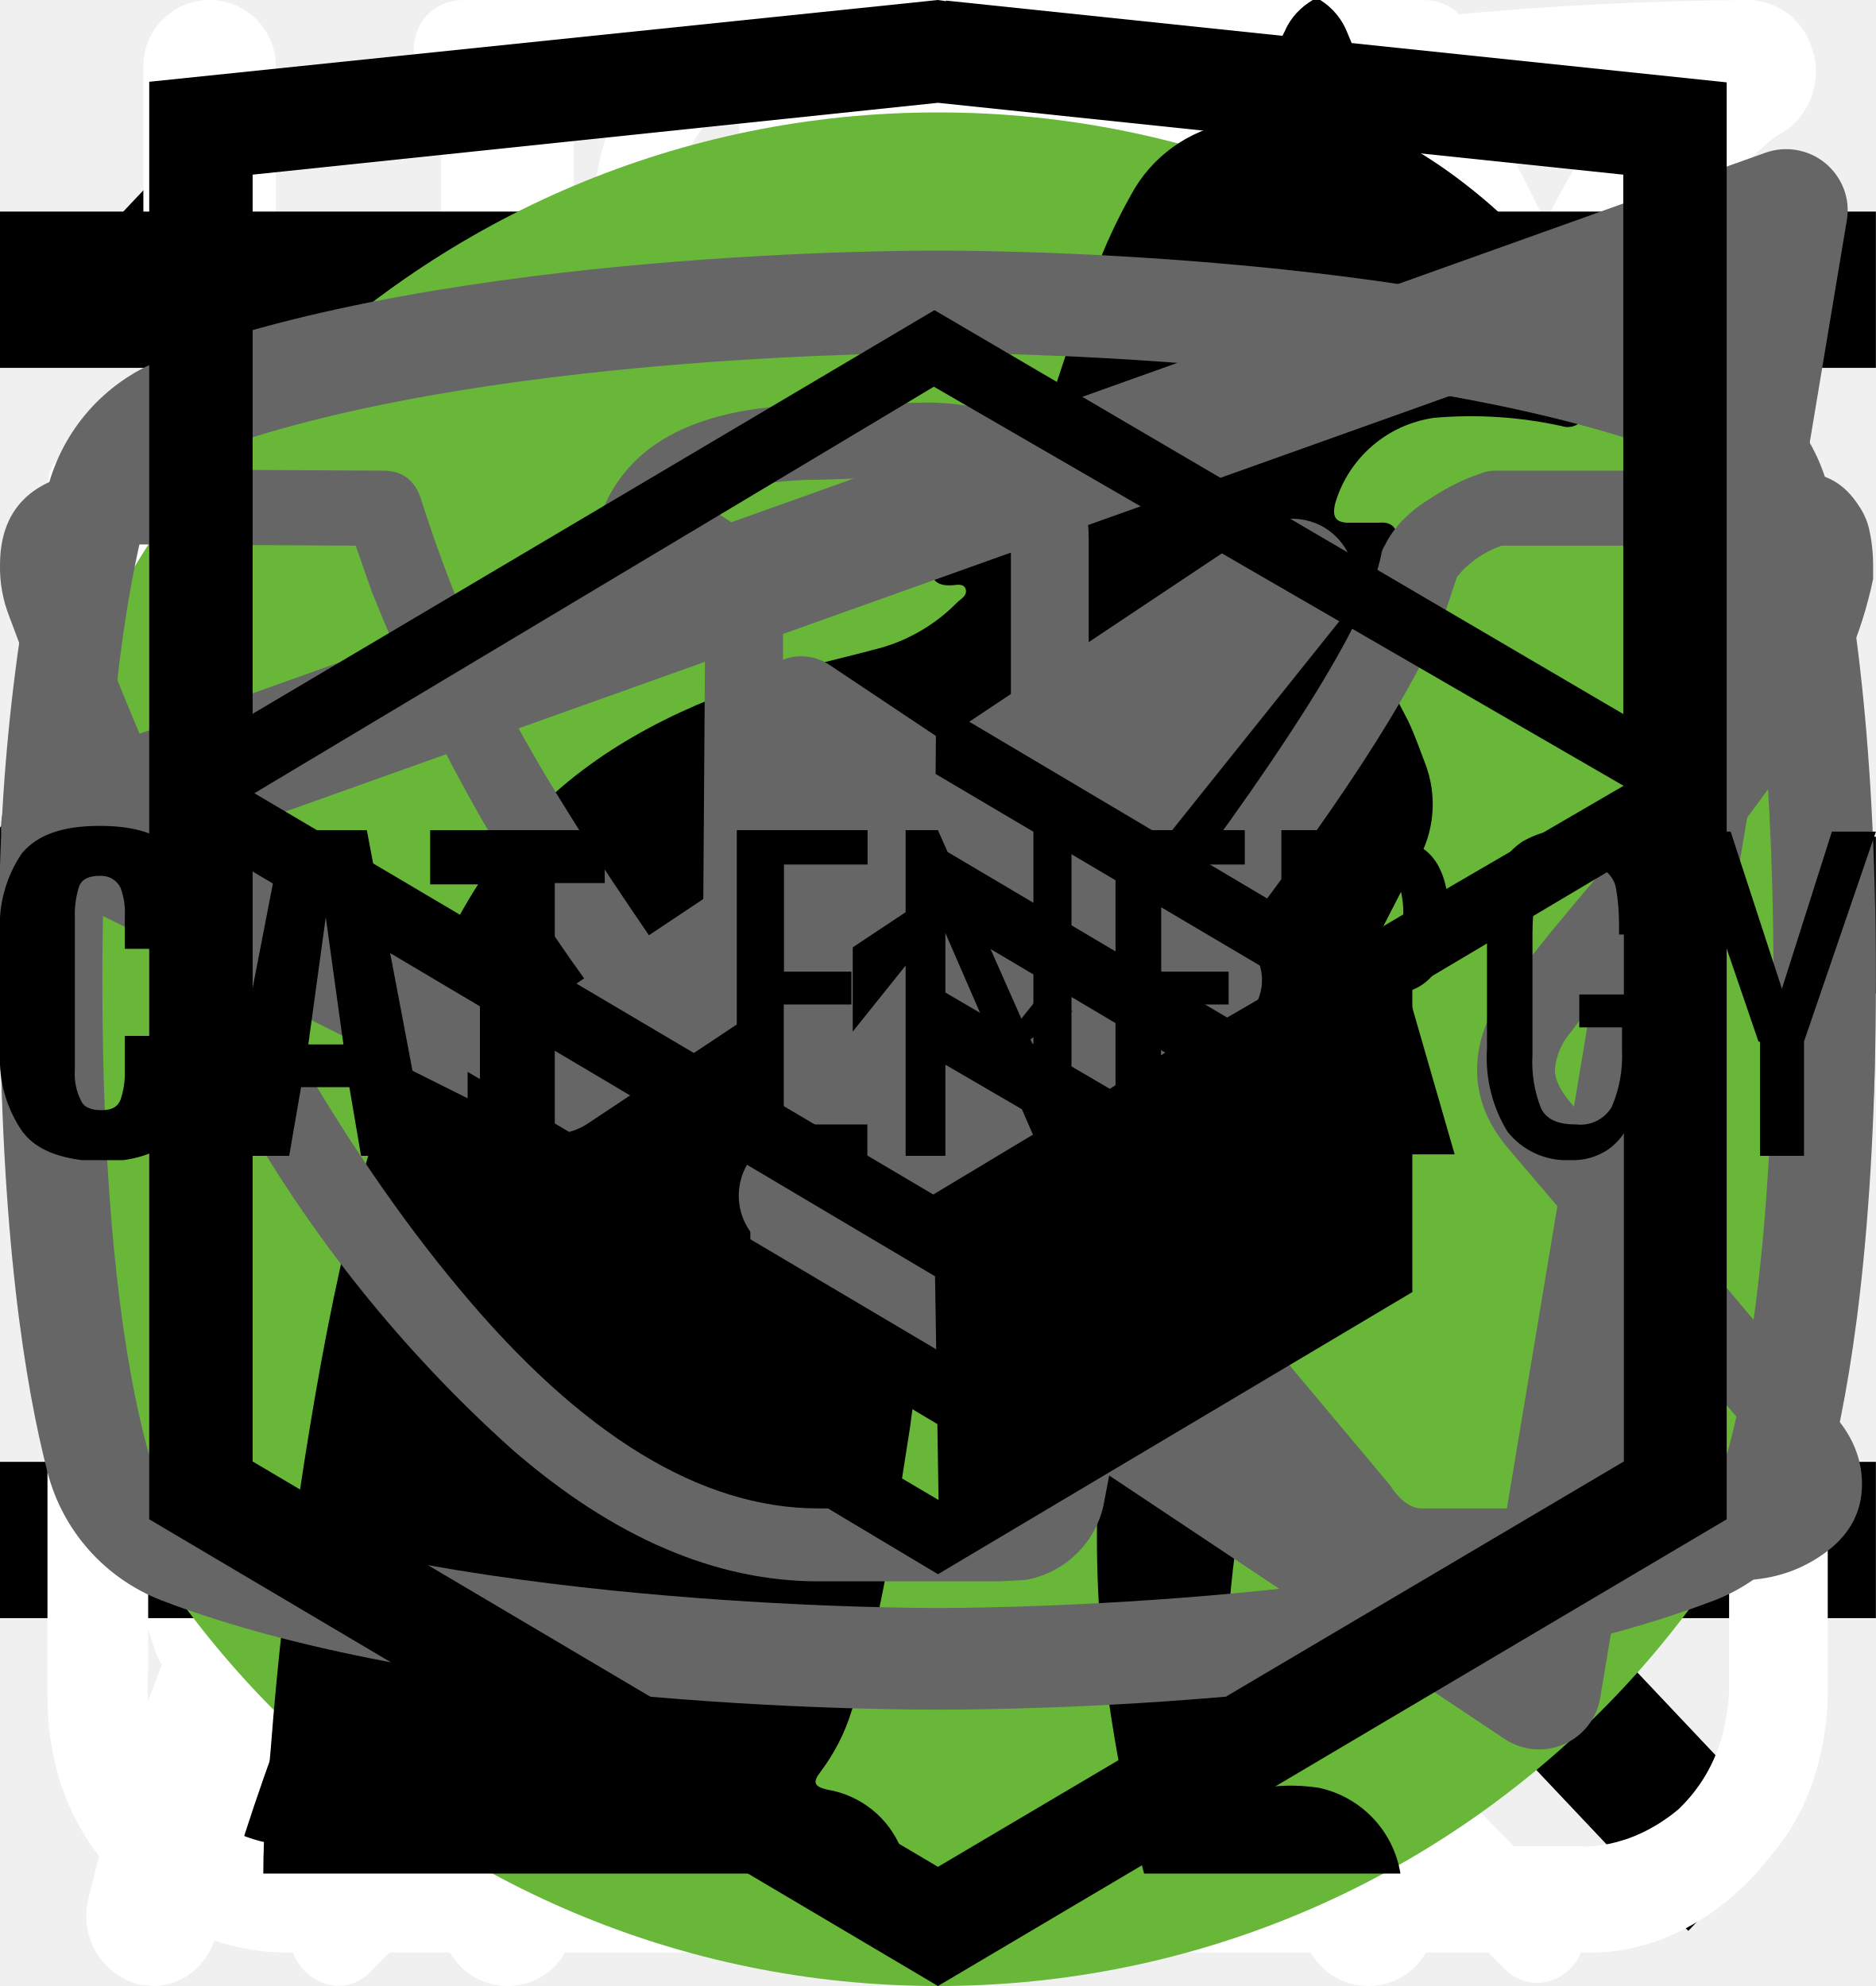
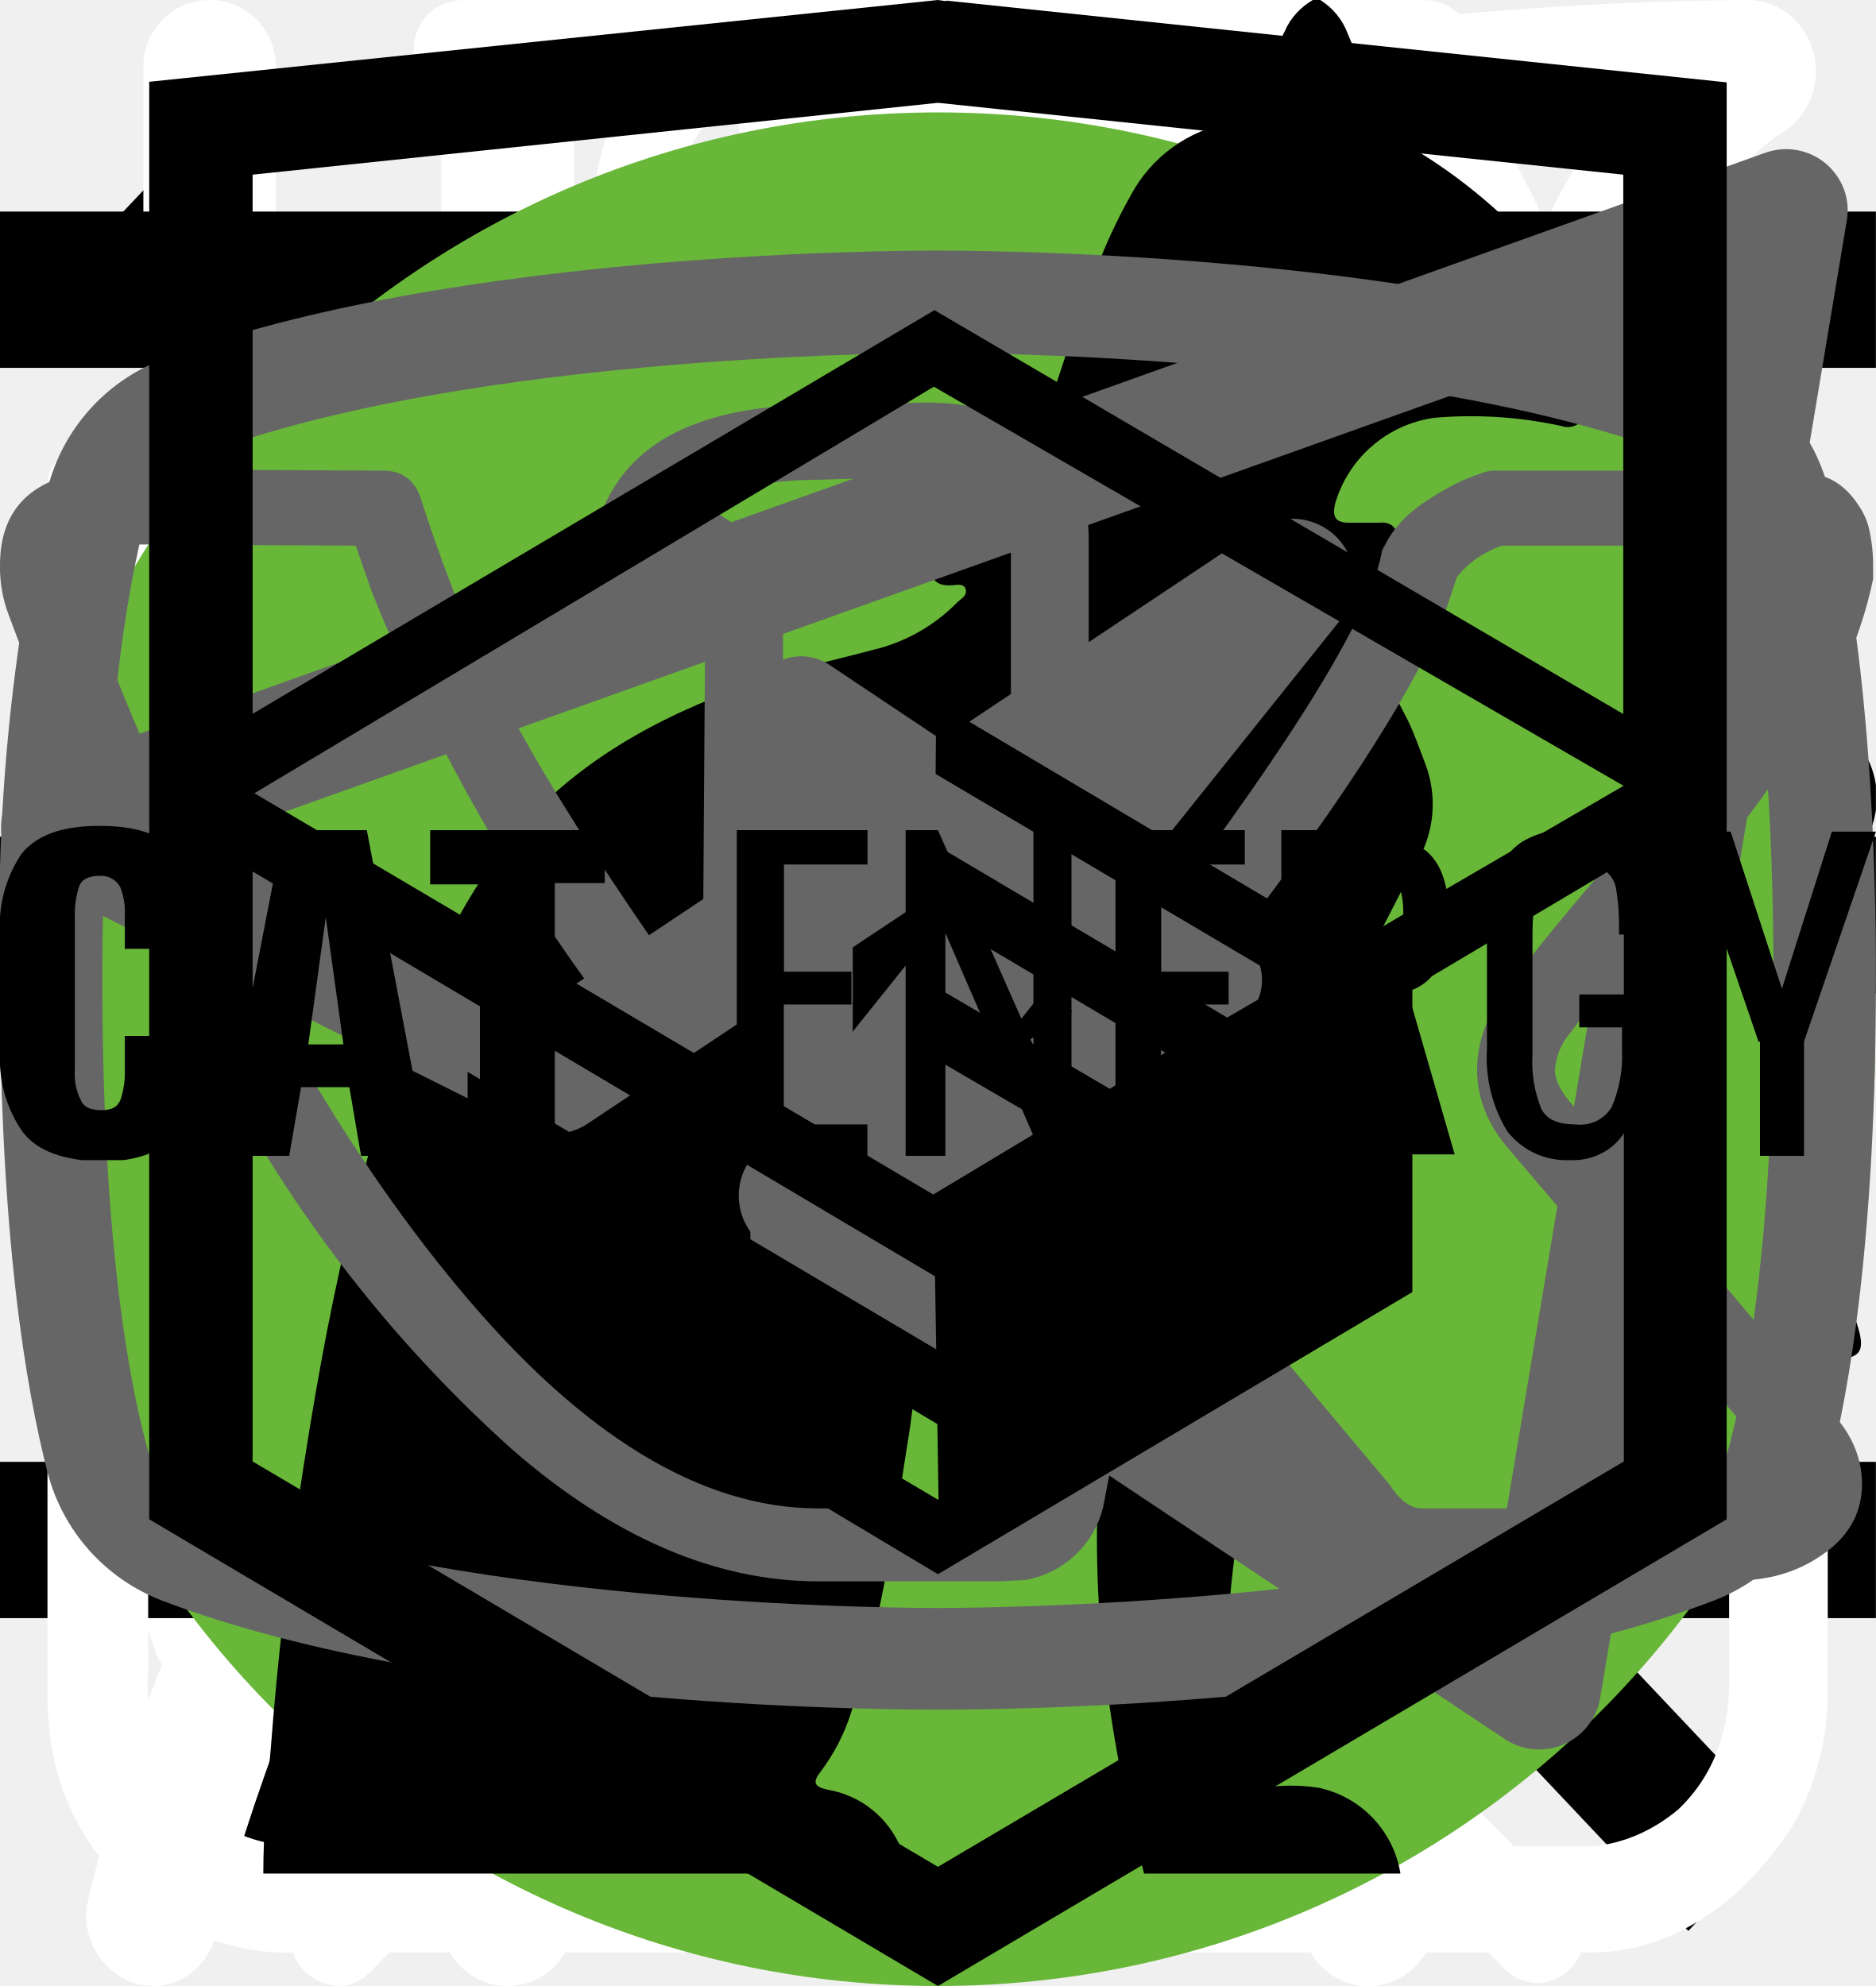
<svg xmlns="http://www.w3.org/2000/svg">
  <style>:root svg:not(:target){display:none}</style>
  <svg viewBox="0 0 24 18" fill="none" id="button-slider">
    <path d="m8 0-8 9 8 9v-18Zm16 9-8-9v18l8-9Z" fill="#666" />
  </svg>
  <svg viewBox="0 0 32 12" fill="none" id="icon-arrow">
    <path stroke="#000" stroke-width="2" d="M0 6h26" />
    <path d="m32 6-6.75 5.2v-10.4l6.75 5.2Z" fill="#000" />
  </svg>
  <svg viewBox="0 0 27 31" fill="none" id="icon-clock">
    <path d="M6.12 0c-1.07 0-1.07 1.58 0 1.58h6.67v1.6a13.21 13.21 0 0 0-12.23 13.3c0 4.02 1.75 7.64 4.52 10.07.48.43.54 1.18.1 1.64l-1.53 1.55c-.75.69.36 1.75 1.03 1l2-2.03c.36-.34.88-.43 1.32-.21a12.79 12.79 0 0 0 11.1.06c.43-.21.96-.13 1.3.21l1.95 1.97c.68.64 1.66-.31 1.04-1l-1.45-1.48c-.45-.45-.38-1.2.1-1.63a13.47 13.47 0 0 0 4.62-10.16 13.2 13.2 0 0 0-12.27-13.28v-1.6h6.67c1.06 0 1.06-1.59 0-1.59h-14.94Zm-4.12 16.47c0-6.53 5.2-11.82 11.6-11.82 6.41 0 11.6 5.3 11.6 11.82 0 6.55-5.19 11.85-11.6 11.85-6.4 0-11.6-5.3-11.6-11.85Zm10.8-8.09c0-1.1 1.66-1.1 1.66 0v8.63c0 .23-.09.44-.25.6a.86.86 0 0 1-.6.25.82.82 0 0 1-.57-.23.8.8 0 0 1-.24-.56v-8.69Zm-5 2.62c.31 0 .61-.12.83-.34a1.14 1.14 0 0 0-.82-1.96c-.3.02-.56.16-.75.37a1.14 1.14 0 0 0 .75 1.92Zm11.6 0c.31 0 .6-.12.82-.34a1.14 1.14 0 0 0-.82-1.96 1.14 1.14 0 0 0 0 2.29Zm-10.43 12.59c0 1.53-2.33 1.53-2.33 0s2.33-1.53 2.33 0Zm4.64 3.44a1.18 1.18 0 0 0 1.17-.68 1.14 1.14 0 0 0-.7-1.56 1.17 1.17 0 0 0-1.22.32 1.14 1.14 0 0 0 .75 1.92Zm-8.12-10.39a1.14 1.14 0 0 1-.69 1.17 1.17 1.17 0 0 1-1.57-.7 1.14 1.14 0 0 1 .32-1.2 1.17 1.17 0 0 1 1.94.73Zm17.39 1.15a1.17 1.17 0 0 0 1.17-.68 1.14 1.14 0 0 0-.7-1.55 1.17 1.17 0 0 0-1.22.32 1.14 1.14 0 0 0 .75 1.91Zm-2.32 5.8c0 1.53-2.32 1.53-2.32 0s2.32-1.53 2.32 0Z" fill="#fff" />
  </svg>
  <svg viewBox="0 0 20 20" fill="none" id="icon-cross">
    <path transform="matrix(.68659 -.72705 .68659 .72705 2.002 20)" stroke="#000" stroke-width="1.5" d="M0-.75h24.76" />
    <path transform="matrix(.68659 .72705 -.68659 .72705 1 2)" stroke="#000" stroke-width="1.5" d="M0-.75h24.76" />
  </svg>
  <svg viewBox="0 0 26 30" fill="none" id="icon-cutlery">
    <path fill-rule="evenodd" clip-rule="evenodd" d="M19.12.08a1 1 0 0 1 1.09.21c.9.91 2.1 2.88 3.06 5.92a42.6 42.6 0 0 1 1.73 12.79 1 1 0 0 1-1 1h-3.5v9a1 1 0 1 1-2 0v-28a1 1 0 0 1 .62-.92Zm1.38 17.92h2.5a39.62 39.62 0 0 0-1.64-11.19 22.4 22.4 0 0 0-.86-2.3v13.49Zm-14-18a1 1 0 0 1 1 1v28a1 1 0 1 1-2 0v-28a1 1 0 0 1 1-1Z" fill="#fff" />
    <path fill-rule="evenodd" clip-rule="evenodd" d="M2 0a1 1 0 0 1 1 1v5.5c0 .56.2 1.32.7 1.92.48.56 1.31 1.08 2.8 1.08a1 1 0 1 1 0 2 5.41 5.41 0 0 1-4.33-1.8 5.07 5.07 0 0 1-1.17-3.2v-5.5a1 1 0 0 1 1-1Z" fill="#fff" />
    <path fill-rule="evenodd" clip-rule="evenodd" d="M11 0a1 1 0 0 0-1 1v5.5c0 .56-.2 1.32-.7 1.92-.48.56-1.31 1.08-2.8 1.08a1 1 0 0 0 0 2 5.4 5.4 0 0 0 4.33-1.8 5.07 5.07 0 0 0 1.17-3.2v-5.5a1 1 0 0 0-1-1Z" fill="#fff" />
  </svg>
  <svg viewBox="0 0 78 81" fill="none" id="icon-gift">
    <path d="M64.02 35.63h-49.99a3.18 3.18 0 0 1-3.18-3.16v-9.47a3.18 3.18 0 0 1 3.18-3.16h49.98a3.17 3.17 0 0 1 3.19 3.16v9.47a3.17 3.17 0 0 1-3.18 3.16Zm-49.99-13.37c-.4 0-.74.34-.74.74v9.47c0 .4.33.74.74.74h49.98c.41 0 .75-.33.75-.74v-9.47c0-.4-.34-.74-.75-.74h-49.98Z" fill="#fff" />
    <path d="M57.04 68.08h-36.04a6.11 6.11 0 0 1-6.13-6.09v-27.57c0-.67.55-1.21 1.22-1.21.68 0 1.22.54 1.22 1.21v27.57a3.68 3.68 0 0 0 3.69 3.67h36.04a3.68 3.68 0 0 0 3.7-3.67v-27.57a1.22 1.22 0 0 1 2.44 0v27.57a6.11 6.11 0 0 1-6.14 6.1Z" fill="#fff" />
    <path d="M39.02 68.08c-.67 0-1.22-.54-1.22-1.2v-32.46c0-.67.55-1.21 1.22-1.21.68 0 1.22.54 1.22 1.21v32.45c0 .67-.54 1.21-1.22 1.21Zm-15.21-45.82a7.81 7.81 0 0 1-3.17-10.6 7.9 7.9 0 0 1 10.66-3.16c5.82 3.13 8.96 11.86 9.09 12.23l-2.3.8c-.03-.08-2.96-8.22-7.95-10.9a5.45 5.45 0 0 0-7.36 2.17 5.4 5.4 0 0 0 2.2 7.33l-1.17 2.13Z" fill="#fff" />
    <path d="m54.23 22.26-1.16-2.14a5.38 5.38 0 0 0-1.03-9.92 5.42 5.42 0 0 0-4.14.43c-4.98 2.68-7.91 10.82-7.94 10.9l-2.3-.8c.13-.37 3.27-9.1 9.08-12.23a7.86 7.86 0 0 1 11.29 9.1c-.6 2-1.95 3.66-3.8 4.66Zm7.72 29.6h-45.86c-.67 0-1.22-.55-1.22-1.21 0-.67.55-1.22 1.22-1.22h45.86a1.21 1.21 0 1 1 0 2.42Z" fill="#fff" />
  </svg>
  <svg viewBox="0 0 25 28" fill="none" id="icon-leaf">
    <path d="M24.84.77a.95.95 0 0 0-.9-.77h-.01c-4.94.03-16.95.92-21.8 8.38-2.51 3.88-2.73 8.91-.64 14.96l.07.13a25.93 25.93 0 0 0-1.04 3.32 1 1 0 0 0 .72 1.19l.2.02c.43 0 .81-.32.9-.79.03-.1 2.42-10.37 10.86-16.38.43-.3.55-.93.26-1.38a.9.9 0 0 0-1.3-.28c-4.79 3.4-7.74 8-9.47 11.65-1.24-4.57-.92-8.37.99-11.3 3.74-5.76 12.62-7.15 17.98-7.45-1.16 1.8-2.41 5.1-2.41 10.93 0 3.12-.83 5.52-2.47 7.14-2.62 2.6-6.88 2.83-10 2.58-.51-.04-.96.38-1 .93-.04.55.35 1.03.86 1.07.63.05 1.3.08 1.99.08 3.17 0 6.86-.66 9.42-3.2 2.04-2 3.07-4.9 3.07-8.6 0-9.1 3.22-11.1 3.23-11.1.4-.21.6-.68.5-1.13Z" fill="#fff" />
  </svg>
  <svg viewBox="0 0 24 24" fill="none" id="icon-menu">
    <path stroke="#000" stroke-width="2" d="M0 3h24m-24 8h24m-24 8h24" />
  </svg>
  <svg viewBox="0 0 27 29" fill="none" id="icon-powder">
    <path d="M11.38 0c-1.64 0-2.9 1.36-2.9 3.08s1.26 3.08 2.9 3.08c1.63 0 2.9-1.36 2.9-3.08s-1.27-3.08-2.9-3.08Zm0 1.18c1 0 1.72.84 1.72 1.9 0 1-.8 1.9-1.72 1.9-1 0-1.73-.84-1.73-1.9 0-1 .78-1.9 1.72-1.9Zm-10.88 23.56c0 1.18.4 2.18 1.36 3 1 .84 2.17.77 2.17.77h19.04c.77 0 1.8-.38 2.62-1.45.85-1 .8-2.36.8-2.36v-17.21c0-.44-.12-.6-.75-.6-.64 0-.69.27-.69.59v17.22c-.02.3-.07 1.08-.74 1.72-.74.62-1.45.54-1.45.54s-18.13 0-19.03-.03a2.14 2.14 0 0 1-1.45-.9c-.51-.73-.41-1.63-.41-1.63v-17.22c0-.46-.24-.64-.73-.64s-.74.18-.74.58v17.62Zm16.31-16.31c-1.08.23-2.17.38-4.26 2.35-2.08 2-3.62 1.9-5.16 1.82-1.54-.1-3.17-1.54-3.45-1.9-.33-.36-.9-.12-1.08.11-.16.24-.16.64.1 1 1.27 1.18 2.45 2.08 4.72 2.26a7.5 7.5 0 0 0 5.89-2.26c1.45-1.45 2.17-1.72 3.26-1.9a6.3 6.3 0 0 1 5.08 1.26c1 1.1 1.26.78 1.54.48.54-.72-.23-1.27-1.1-1.9a7.24 7.24 0 0 0-5.52-1.28l-.02-.04Zm-9.06 7.16c-1.18 0-2.08 1-2.08 2.26 0 1.27.9 2.27 2.08 2.27 1.18 0 2.08-1 2.08-2.27s-.9-2.26-2.08-2.26Zm11.78.78c-1.54 0-2.8 1.36-2.8 2.99 0 1.63 1.26 2.99 2.8 2.99 1.54 0 2.81-1.36 2.81-3 0-1.62-1.27-2.98-2.8-2.98Zm0 1.45c.8 0 1.45.7 1.45 1.54a1.5 1.5 0 0 1-1.45 1.54c-.8 0-1.45-.7-1.45-1.54 0-.86.65-1.54 1.45-1.54Z" fill="#fff" />
  </svg>
-   <svg viewBox="0 0 67 50" fill="none" id="icon-pro">
-     <circle cx="33" cy="25" r="25" fill="#68B738" />
+   <svg viewBox="0 0 134 100" fill="none" id="icon-pro">
+     <circle cx="69" cy="50" r="50" fill="#68B738" />
    <g clip-path="url(#icon-pro_0)">
-       <path d="M60.56 13.88a7.6 7.6 0 0 1 2.25-2.3c.5-.35.8-.35 1.1.3.4.95.75 1.95.45 3a1.14 1.14 0 0 0 .2 1.05c.3.4.55.8.8 1.15a3.14 3.14 0 0 1 .45 3.1c-.18.5-.22 1.03-.1 1.55.1.5.1 1 0 1.5a1.87 1.87 0 0 1-1.35 1.6 2.6 2.6 0 0 0-1.6 1 .53.53 0 0 1-.45.25c-.6.1-2.1-1.25-2.1-1.85v-.3c.05-1.8-.05-1.95-1.7-2.7a2.2 2.2 0 0 1-.9-.6c-.3-.4-.7-.35-1.15-.2-.45.15-.7.45-.65.95.15 1.2.2 2.43.15 3.65 0 .14.04.27.1.4 1.55 2.25 2.15 4.9 2.9 7.45.6 1.95 1.7 3 3.7 3.15.32.02.64.07.95.15a2.08 2.08 0 0 1 1.7 1.6c.35 1.05.15 1.3-.9 1.3h-3.25c-.42.02-.83-.12-1.15-.4a5.86 5.86 0 0 0-1.7-1 3.63 3.63 0 0 1-1.7-1.3 14.3 14.3 0 0 0-2-2.25c-1.4-1.45-2.9-2.85-4.2-4.35a5.69 5.69 0 0 1-1.6-3.8c0-.45-.1-.65-.6-.45a.96.96 0 0 1-.5.15c-1.4 0-2.1.85-2.6 2.1-.45 1.05-1.05 2.05-1.6 3.1a5.2 5.2 0 0 0-.5 2.1c0 1.2.3 1.6 1.4 2 .7.25 1.35.5 1.7 1.2.4.8.3 1-.55 1.05h-3.4a.94.94 0 0 1-.95-.55l-.9-1.5a3.02 3.02 0 0 1-.35-2.7c.22-.87.23-1.78.05-2.65a4.21 4.21 0 0 1 .85-3.5c.3-.35.3-.5-.2-.6a25.03 25.03 0 0 1-5.95-2.1c-1.6-.6-1.9-.5-2.35 1.15-.4 1.4-.8 2.8-1.1 4.25-.35 1.6.05 3.1.55 4.6.2.6.8.55 1.25.7 1 .3 1.85.7 2.25 1.75.35.8.3.9-.55.9-.85 0-1.7-.05-2.6 0-.76.01-1.5-.23-2.1-.7-2.4-1.6-3.1-4.05-3.3-6.7-.1-1.65-1-2.95-2.05-4.2-.2-.25-.4-.35-.7-.15-1.07.59-2.2 1.1-3.35 1.5a13.36 13.36 0 0 0-6.1 4.4 5.32 5.32 0 0 0-1.1 2.55c-.15.9.1 1.3 1 1.55s1.35.75 1.45 1.7c.05.4-.1.6-.5.6h-4.05a.82.82 0 0 1-.65-.4 4.28 4.28 0 0 1-.95-2.75 25.3 25.3 0 0 1 .45-5.15 3.15 3.15 0 0 1 1.7-2.4c2.95-1.4 4.5-4.05 5.9-6.8.3-.55.05-.65-.45-.6-1.4.2-2.73.74-3.85 1.6a35.31 35.31 0 0 0-4.15 3.55 8.33 8.33 0 0 1-5.15 2.45c-3.65.2-5.35-1.85-5.2-5.15.03-1.13.46-2.2 1.2-3.05a2.13 2.13 0 0 1 2.25-.75c.75.2.95.6.65 1.35-.15.3-.35.55-.5.85-.22.3-.39.64-.5 1-.55 1.5.2 2.55 1.75 2.7 1.65.15 3-.55 4.25-1.55 1.5-1.2 2.85-2.6 4-4.15a10.4 10.4 0 0 1 7.2-4.05c1.15-.15 2.15-.65 3.25-.95a20.7 20.7 0 0 1 6.35-.9 6.5 6.5 0 0 0 2.9-.55c2.45-1 5-1 7.55-.5 2 .4 4 .9 5.95 1.4 1.16.21 2.35.18 3.5-.1 2.2-.56 4.44-.9 6.7-1a9.08 9.08 0 0 1 4.3.85c1 .45 1 .45.75 1.4Z" fill="#000" />
+       <path d="M123.12 25.76a15.2 15.2 0 0 1 4.5-4.6c1-.7 1.6-.7 2.2.6.8 1.9 1.5 3.9.9 6a2.29 2.29 0 0 0 .4 2.1c.6.8 1.1 1.6 1.6 2.3a6.27 6.27 0 0 1 .9 6.2 5.38 5.38 0 0 0-.2 3.1c.2.99.2 2 0 3a3.75 3.75 0 0 1-2.7 3.2 5.21 5.21 0 0 0-3.2 2 1.05 1.05 0 0 1-.9.5c-1.2.2-4.2-2.5-4.2-3.7v-.6c.1-3.6-.1-3.9-3.4-5.4a4.4 4.4 0 0 1-1.8-1.2c-.6-.8-1.4-.7-2.3-.4-.9.3-1.4.9-1.3 1.9.3 2.42.4 4.86.3 7.3 0 .27.07.55.2.8 3.1 4.5 4.3 9.8 5.8 14.9 1.2 3.9 3.4 6 7.4 6.3.64.05 1.27.15 1.9.3a4.16 4.16 0 0 1 3.4 3.2c.7 2.1.3 2.6-1.8 2.6h-6.5a3.24 3.24 0 0 1-2.3-.8 11.71 11.71 0 0 0-3.4-2 7.26 7.26 0 0 1-3.4-2.6 28.58 28.58 0 0 0-4-4.5c-2.8-2.9-5.8-5.7-8.4-8.7a11.38 11.38 0 0 1-3.2-7.6c0-.9-.2-1.3-1.2-.9-.3.19-.65.3-1 .3-2.8 0-4.2 1.7-5.2 4.2-.9 2.1-2.1 4.1-3.2 6.2a10.4 10.4 0 0 0-1 4.2c0 2.4.6 3.2 2.8 4 1.4.5 2.7 1 3.4 2.4.8 1.6.6 2-1.1 2.1h-6.8a1.88 1.88 0 0 1-1.9-1.1l-1.8-3a6.05 6.05 0 0 1-.7-5.4c.43-1.74.47-3.55.1-5.3a8.42 8.42 0 0 1 1.7-7c.6-.7.6-1-.4-1.2a50.07 50.07 0 0 1-11.87-4.13.1.1 0 0 1-.03-.07c-3.2-1.2-3.8-1-4.7 2.3-.8 2.8-1.6 5.6-2.2 8.5-.7 3.2.1 6.2 1.1 9.2.4 1.2 1.6 1.1 2.5 1.4 2 .6 3.7 1.4 4.5 3.5.7 1.6.6 1.8-1.1 1.8-1.7 0-3.4-.1-5.2 0a6.7 6.7 0 0 1-4.2-1.4c-4.8-3.2-6.2-8.1-6.6-13.4-.2-3.3-2-5.9-4.1-8.4-.4-.5-.8-.7-1.4-.3a44.32 44.32 0 0 1-6.7 3 26.71 26.71 0 0 0-12.2 8.8 10.63 10.63 0 0 0-2.2 5.1c-.3 1.8.2 2.6 2 3.1s2.7 1.5 2.9 3.4c.1.8-.2 1.2-1 1.2h-8.1a1.65 1.65 0 0 1-1.3-.8 8.56 8.56 0 0 1-1.9-5.5c-.05-3.46.25-6.91.9-10.3a6.3 6.3 0 0 1 3.4-4.8c5.9-2.8 9-8.1 11.8-13.6.6-1.1.1-1.3-.9-1.2-2.8.39-5.45 1.49-7.7 3.2a70.62 70.62 0 0 0-8.3 7.1 16.67 16.67 0 0 1-10.3 4.9c-7.3.4-10.7-3.7-10.4-10.3a9.67 9.67 0 0 1 2.4-6.1 4.25 4.25 0 0 1 4.5-1.5c1.5.4 1.9 1.2 1.3 2.7-.3.6-.7 1.1-1 1.7a7.5 7.5 0 0 0-1 2c-1.1 3 .4 5.1 3.5 5.4 3.3.3 6-1.1 8.5-3.1 3.01-2.41 5.7-5.2 8-8.3a20.79 20.79 0 0 1 14.4-8.1c2.3-.3 4.3-1.3 6.5-1.9a41.5 41.5 0 0 1 12.7-1.8 13 13 0 0 0 5.8-1.1c4.9-2 10-2 15.1-1 4 .8 8 1.8 11.9 2.8 2.32.43 4.7.36 7-.2a67.79 67.79 0 0 1 13.4-2c2.96-.15 5.91.44 8.6 1.7 2 .9 2 .9 1.5 2.8Z" fill="#000" />
    </g>
    <defs>
      <clipPath id="icon-pro_0">
-         <path fill="#fff" transform="translate(0 11)" d="M0 0h67v28h-67z" />
+         <path fill="#fff" transform="translate(0 20)" d="M0 0h134v56h-134z" />
      </clipPath>
    </defs>
  </svg>
  <svg viewBox="0 0 50 53" fill="none" id="icon-slim">
    <circle cx="25" cy="28" r="25" fill="#68B738" />
    <g clip-path="url(#icon-slim_0)">
      <path d="M35.2 0h-.2c-.32.19-.59.47-.74.82a8.03 8.03 0 0 0-.67 1.76.84.84 0 0 1-.76.69 3.77 3.77 0 0 0-2.69 1.95c-.37.66-.69 1.35-.95 2.06-.73 1.9-1.29 3.85-1.98 5.77-.32.87-.34.87-1.32.87-1.16 0-1.08-.18-1.1 1.1 0 .41.13.62.56.6.13 0 .33-.07.39.1.05.18-.13.26-.23.36a4.63 4.63 0 0 1-2.23 1.26c-.97.26-1.97.47-2.92.79-2.45.82-4.7 1.96-6.46 3.9a14.44 14.44 0 0 0-2.44 4.04c-1.89 4.46-2.8 9.15-3.51 13.88a97.06 97.06 0 0 0-.75 6.7c-.1 1.1-.2 2.23-.2 3.35h17.14c.03-.23-.01-.46-.12-.66a2.58 2.58 0 0 0-1.97-1.58c-.36-.08-.4-.2-.18-.48.36-.48.64-1.02.82-1.6.84-2.47 1.16-5.06 1.57-7.62.23-1.96.83-3.85 1.77-5.59a11.13 11.13 0 0 1 2.87-3.28c.43-.32.45-.32.52.23.05.36.06.74.09 1.11a48.2 48.2 0 0 1-.1 7.31c-.2 1.88-.22 3.78-.07 5.67.2 2.2.59 4.36 1.16 6.49h6.84a2.8 2.8 0 0 0-2.18-2.29c-.64-.1-1.3-.07-1.93.1-.31.08-.44 0-.46-.33-.22-2.73-.04-5.47.51-8.16a91.8 91.8 0 0 0 1.57-9.37c.14-1.27.54-2.5 1.18-3.6.6-1.1 1.14-2.23 1.74-3.33a3.03 3.03 0 0 0 .22-2.67c-.14-.37-.27-.74-.44-1.1-.52-1-1.03-2-1.5-3-.26-.52-.2-.59.36-.6.84 0 .84 0 .86-.85v-.34c0-.35-.14-.55-.52-.51h-.78c-.36 0-.46-.15-.37-.52a3.22 3.22 0 0 1 2.64-2.28 11.3 11.3 0 0 1 3.4.22.51.51 0 0 0 .65-.33 40 40 0 0 1 .66-1.55.52.52 0 0 0-.05-.58c-1.65-2.1-3.43-4.05-5.87-5.3a.77.77 0 0 1-.45-.58 9.8 9.8 0 0 0-.65-2.14 1.8 1.8 0 0 0-.73-.89Z" fill="#000" />
    </g>
    <defs>
      <clipPath id="icon-slim_0">
        <path fill="#fff" transform="translate(7)" d="M0 0h36v50h-36z" />
      </clipPath>
    </defs>
  </svg>
  <svg viewBox="0 0 20 18" fill="none" id="icon-tg">
    <path fill-rule="evenodd" clip-rule="evenodd" d="M19.46.15c.18.15.27.38.23.61l-2.63 15.76a.66.66 0 0 1-1.01.44l-7.88-5.25a.66.66 0 0 1-.15-.96l2.61-3.26-4.36 2.9a.66.66 0 0 1-.65.05l-5.26-2.63a.66.66 0 0 1 .08-1.2l18.38-6.57a.66.66 0 0 1 .64.11Zm-17.13 7.17 3.53 1.77 7.56-5.04a.66.66 0 0 1 .88.96l-4.8 6 6.43 4.3 2.28-13.66-15.88 5.67Z" fill="#666" />
  </svg>
  <svg viewBox="0 0 27 17" fill="none" id="icon-vk">
    <path d="M0 2.34c0-.86.52-1.32 1.55-1.38l3.97.02c.26 0 .44.13.53.38.4 1.26.86 2.34 1.37 3.25.5.92 1.17 1.97 1.99 3.16.07.15.18.23.34.23.13 0 .22-.06.3-.18l.07-.28.03-4.35c0-.3-.07-.5-.23-.6-.15-.1-.43-.18-.83-.23-.32-.05-.48-.23-.48-.55 0-.07 0-.12.02-.15.38-1.09 1.44-1.63 3.2-1.63l1.5-.03c.67 0 1.23.16 1.67.48.44.32.67.82.67 1.5v5.72c.12.08.24.12.34.12.27 0 .5-.15.7-.45 1.95-2.58 3-4.31 3.17-5.18a.3.3 0 0 1 .05-.13c.12-.25.33-.47.61-.65.29-.19.53-.31.75-.38a.55.55 0 0 1 .24-.05h4.13l.26.03c.36 0 .63.16.83.47.07.1.12.21.15.33a2.4 2.4 0 0 1 .06.55v.18a6.11 6.11 0 0 1-.94 2.2 23.4 23.4 0 0 1-1.93 2.53c-.79.9-1.27 1.5-1.47 1.78a.93.93 0 0 0-.24.56c0 .13.07.28.21.45l3.9 4.63c.2.26.31.56.31.88 0 .38-.16.7-.48.95-.32.25-.7.4-1.14.43l-.46.02h-4.04c-.02 0-.06 0-.11.02a.86.86 0 0 1-.1.01c-.4 0-.76-.16-1.1-.48-.12-.13-.96-1.12-2.5-2.97a1.39 1.39 0 0 0-.38-.32 38.47 38.47 0 0 0-.53 2.24l-.08.42a1.4 1.4 0 0 1-1.12 1.06l-.37.02h-2.61c-1.48 0-2.95-.63-4.41-1.9a19.3 19.3 0 0 1-3.96-4.95 47.51 47.51 0 0 1-3.28-7.05 1.92 1.92 0 0 1-.13-.73Zm16.01 6.51c-.37 0-.7-.1-1.01-.29a.9.9 0 0 1-.45-.79v-5.78c0-.34-.1-.58-.27-.72-.18-.14-.49-.21-.93-.21l-1.52.05c-.76 0-1.34.12-1.73.37.78.36 1.17.93 1.17 1.71v4.43a1.5 1.5 0 0 1-.53 1.04 1.6 1.6 0 0 1-1.07.42c-.53 0-.94-.24-1.22-.73a26.16 26.16 0 0 1-3.1-5.63l-.23-.66-3.55-.02c-.23 0-.36.01-.38.03-.03.03-.04.1-.04.22 0 .15.01.3.05.48l.56 1.4c1.49 3.64 3.11 6.51 4.86 8.6 1.75 2.1 3.47 3.15 5.16 3.15h2.66c.1 0 .19-.03.24-.09.05-.06.1-.17.13-.34l.06-.25.5-2.21c.15-.3.27-.5.38-.6.2-.2.42-.28.69-.28.43 0 .86.24 1.3.73l2.27 2.71c.14.22.3.33.45.33h4.4c.53 0 .8-.13.8-.38a.47.47 0 0 0-.08-.25l-3.87-4.55c-.3-.35-.45-.73-.45-1.13 0-.4.14-.8.43-1.16.23-.34.68-.9 1.34-1.67.67-.78 1.25-1.51 1.75-2.19.5-.68.82-1.3.98-1.85l.08-.33a.37.37 0 0 1-.02-.16.54.54 0 0 0-.03-.19h-4.18c-.27.1-.48.25-.64.45l-.16.48c-.45 1.16-1.6 2.94-3.5 5.36-.36.33-.8.5-1.3.5Z" fill="#666" />
  </svg>
  <svg viewBox="0 0 24 19" fill="none" id="icon-youtube">
    <path d="m15.85 8.8-5.24-3.5a.65.65 0 0 0-1.01.55v6.98a.65.65 0 0 0 1.01.54l5.24-3.49a.65.65 0 0 0 0-1.09Zm-4.94 2.8v-4.53l3.4 2.27-3.4 2.27Zm12.48-8.56a2.4 2.4 0 0 0-1.45-1.63c-3.72-1.43-9.69-1.41-9.94-1.41s-6.22-.02-9.94 1.4a2.4 2.4 0 0 0-1.45 1.64 25.32 25.32 0 0 0-.61 6.3c0 3.26.33 5.22.61 6.3a2.4 2.4 0 0 0 1.45 1.63c3.72 1.43 9.69 1.4 9.94 1.4h.08c.75 0 6.31-.04 9.86-1.4a2.4 2.4 0 0 0 1.45-1.64c.28-1.07.61-3.03.61-6.3 0-3.25-.33-5.22-.61-6.29Zm-1.27 12.27a1.1 1.1 0 0 1-.65.74c-3.5 1.34-9.4 1.32-9.47 1.32-.07 0-5.98.02-9.47-1.32a1.09 1.09 0 0 1-.65-.74c-.27-1-.57-2.85-.57-5.97 0-3.12.3-4.97.57-5.97a1.1 1.1 0 0 1 .65-.74c3.5-1.34 9.4-1.32 9.47-1.32.07 0 5.98-.02 9.47 1.32a1.1 1.1 0 0 1 .65.74c.27 1 .57 2.85.57 5.97 0 3.12-.3 4.96-.57 5.97Z" fill="#666" />
  </svg>
  <svg viewBox="0 0 27 34" id="logo-htmlacademy">
    <path d="m13.64.02-.14-.02-13.5 1.4v24.61l13.5 7.99 13.5-7.99v-24.6l-13.36-1.4Zm11.6 25-11.74 6.94-11.73-6.94v-10.1l11.68 6.93.02 1.25-8.02-4.75v1.23l8.04 4.8.02 1.3-8.05-4.76v1.22l8.04 4.81 8.12-4.83v-5.21l3.62-2.15v10.26Zm0-11.57-3.23 1.88-1.48.88-7.06-4.19-.01 1.23 6.04 3.57-.06.03-.13.07-.86.5-4.98-2.95-.01 1.22 3.93 2.33-.93.61-.02.01-2.97-1.74-.01 1.23 1.94 1.13-1.98 1.19-11.62-6.87 11.63-6.96 11.8 6.83Zm0-1.22-11.8-6.92-11.67 6.91v-9.23l11.73-1.23 11.73 1.23v9.24Z" />
  </svg>
  <svg viewBox="0 0 101 18" id="logo-text">
    <g clip-path="url(#logo-text_0)">
      <path d="M1.26 16.54a6.86 6.86 0 0 1-1.26-4.3v-6.4c-.1-1.54.3-3.08 1.19-4.38.86-1 2.2-1.46 4.18-1.46 1.98 0 3.24.46 4.03 1.3a5.42 5.42 0 0 1 1.19 3.78v1.54h-3.87v-1.77a3.7 3.7 0 0 0-.24-1.54 1.16 1.16 0 0 0-1.1-.62c-.56 0-.95.16-1.11.54a4.85 4.85 0 0 0-.24 1.7v8.22c-.04.56.07 1.12.32 1.62.15.38.55.54 1.1.54.56 0 .87-.16 1.03-.54.18-.52.26-1.07.24-1.62v-1.84h3.87v1.54a5.77 5.77 0 0 1-1.19 3.84c-.79.93-2.13 1.39-4.03 1.39-1.9-.08-3.32-.54-4.1-1.54Zm13.99-16.31h4.5l3.33 17.54h-3.64l-.63-3.7h-2.6l-.64 3.7h-3.72l3.4-17.54Zm3.24 11.54-.95-6.85-.94 6.85h1.9Zm7.35-8.62h-2.68v-2.92h9.4v2.85h-2.69v14.69h-4.03v-14.62Zm13.91-2.92h6.96v1.85h-4.5v5.77h3.63v1.77h-3.64v6.46h4.5v1.77h-7.03v-17.62h.08Zm9.01 0h1.74l5.14 11.62v-11.62h2.05v17.54h-1.58l-5.21-12v12h-2.14v-17.54Zm11.3 0h6.96v1.85h-4.5v5.77h3.63v1.77h-3.64v6.46h4.5v1.77h-6.95v-17.62Zm9.01 0h3.64c1.43-.1 2.85.28 4.03 1.08.87.69 1.26 1.92 1.26 3.54 0 2.23-.7 3.61-2.21 4.07l2.53 8.77h-2.45l-2.37-8.23h-1.98v8.23h-2.53v-17.46h.08Zm3.48 7.54c.81.06 1.63-.15 2.3-.62.47-.38.7-1.15.7-2.3a4.85 4.85 0 0 0-.23-1.7 2.04 2.04 0 0 0-.87-.92 3.69 3.69 0 0 0-1.74-.3h-1.1v5.76h.94v.08Zm8.61 8.69a7.61 7.61 0 0 1-1.1-4.46v-5.85c-.02-1.11.11-2.22.4-3.3.26-.81.78-1.51 1.5-2 .88-.51 1.9-.75 2.92-.7 1.66 0 2.84.39 3.55 1.23a5.77 5.77 0 0 1 1.11 3.85v.62h-2.37v-.54c0-.65-.05-1.29-.16-1.93-.06-.4-.3-.76-.63-1a2.5 2.5 0 0 0-1.5-.38 2.42 2.42 0 0 0-1.58.46 1.75 1.75 0 0 0-.63 1.23c-.1.69-.16 1.38-.16 2.08v6.54c-.06 1 .1 2 .47 2.92.32.62.95.85 1.9.85a1.96 1.96 0 0 0 1.89-.93 6.9 6.9 0 0 0 .56-3.07v-1.23h-2.3v-1.77h4.59v8.69h-1.58l-.24-2c-.2.67-.64 1.25-1.22 1.66-.6.4-1.3.6-2.02.57a4.05 4.05 0 0 1-3.4-1.54Zm13.52-4.84-3.87-11.31h2.37l2.76 8.46 2.69-8.46h2.37l-3.87 11.3v6.16h-2.37v-6.15h-.08Z" />
    </g>
    <defs>
      <clipPath id="logo-text_0">
        <path fill="#fff" d="M0 0h101v18h-101z" />
      </clipPath>
    </defs>
  </svg>
</svg>
